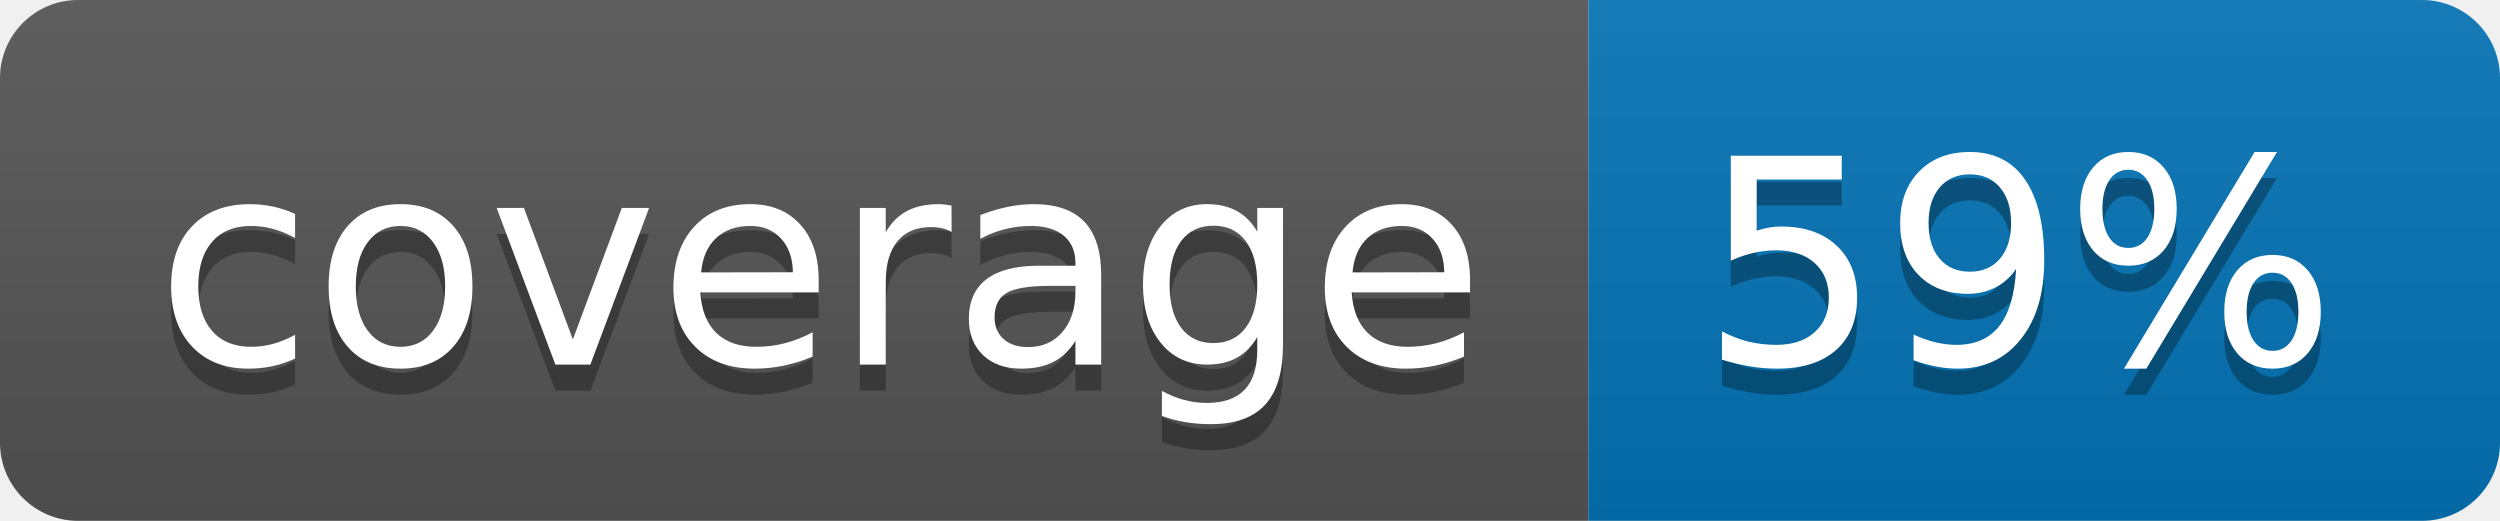
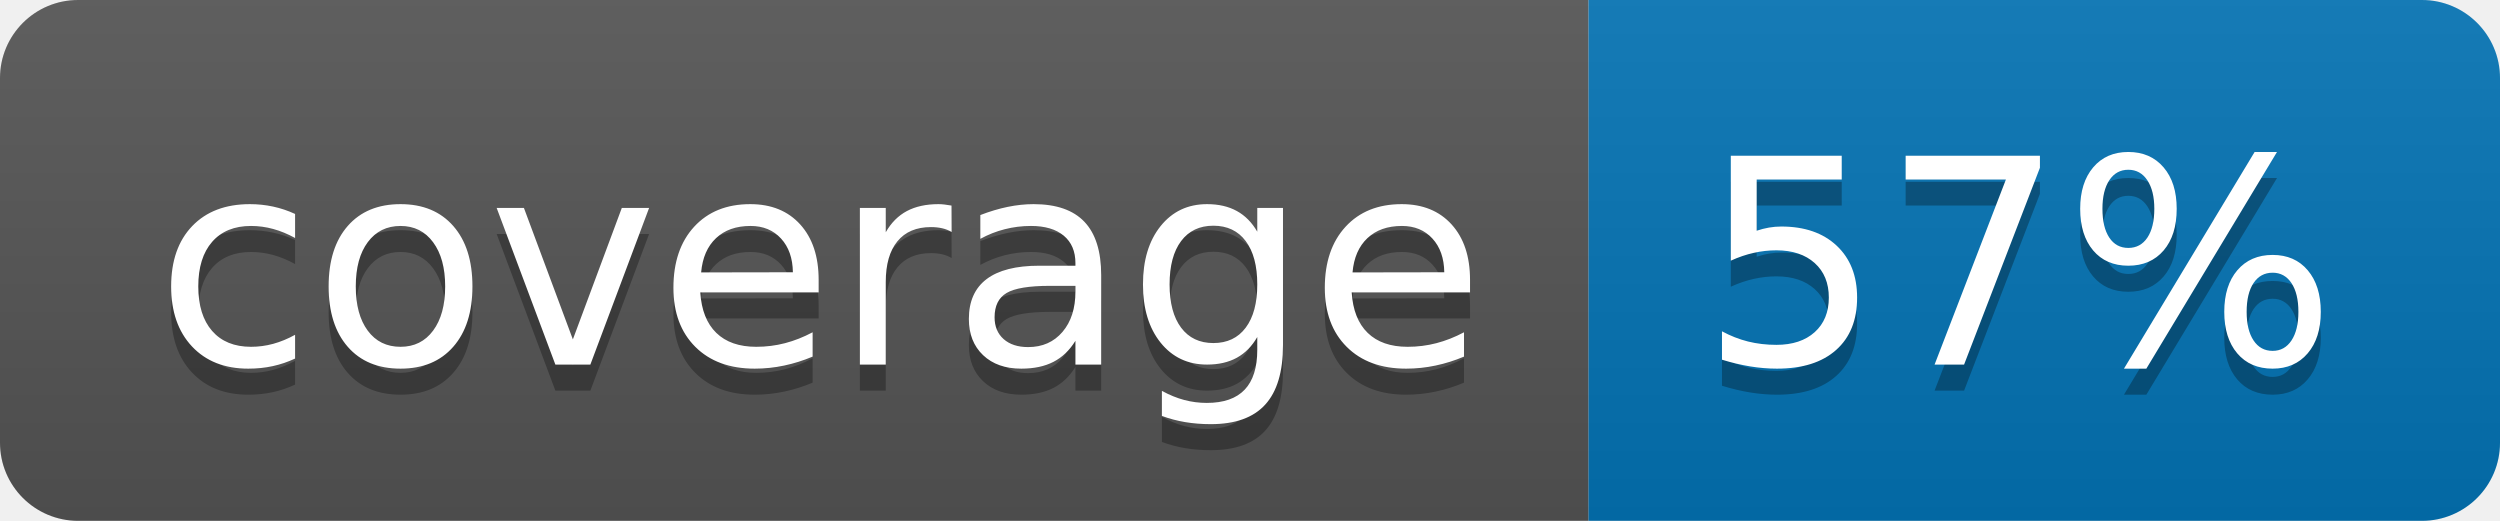
<svg xmlns="http://www.w3.org/2000/svg" width="96" height="20">
  <linearGradient id="b" x2="0" y2="100%">
    <stop offset="0" stop-color="#bbb" stop-opacity=".1" />
    <stop offset="1" stop-opacity=".1" />
  </linearGradient>
  <clipPath id="a">
    <rect width="96" height="20" rx="3" fill="#fff" />
  </clipPath>
  <g clip-path="url(#a)">
    <path fill="#555" d="M0 0h61v20H0z" />
    <path fill="#0374B5" d="M61 0h35v20H61z" />
    <path fill="url(#b)" d="M0 0h96v20H0z" />
  </g>
  <g fill="#fff" text-anchor="middle" font-family="DejaVu Sans,Verdana,Geneva,sans-serif" font-size="110">
    <text x="315" y="150" fill="#010101" fill-opacity=".3" transform="scale(.1)" textLength="510">coverage</text>
    <text x="315" y="140" transform="scale(.1)" textLength="510">coverage</text>
-     <text x="775" y="150" fill="#010101" fill-opacity=".3" transform="scale(.1)" textLength="250">59%</text>
-     <text x="775" y="140" transform="scale(.1)" textLength="250">59%</text>
+     <text x="775" y="150" fill="#010101" fill-opacity=".3" transform="scale(.1)" textLength="250">57%</text>
+     <text x="775" y="140" transform="scale(.1)" textLength="250">57%</text>
  </g>
</svg>
